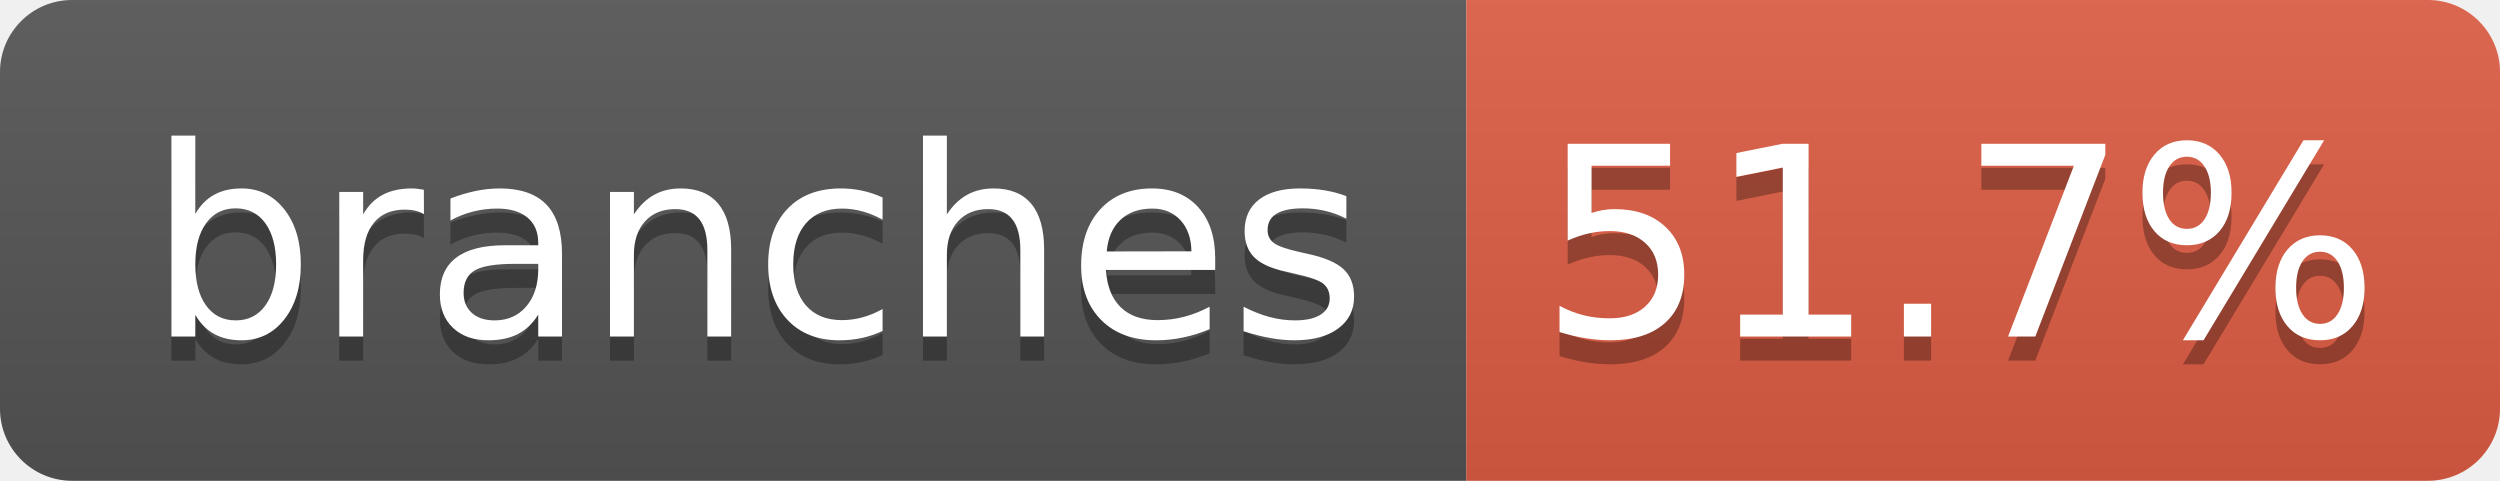
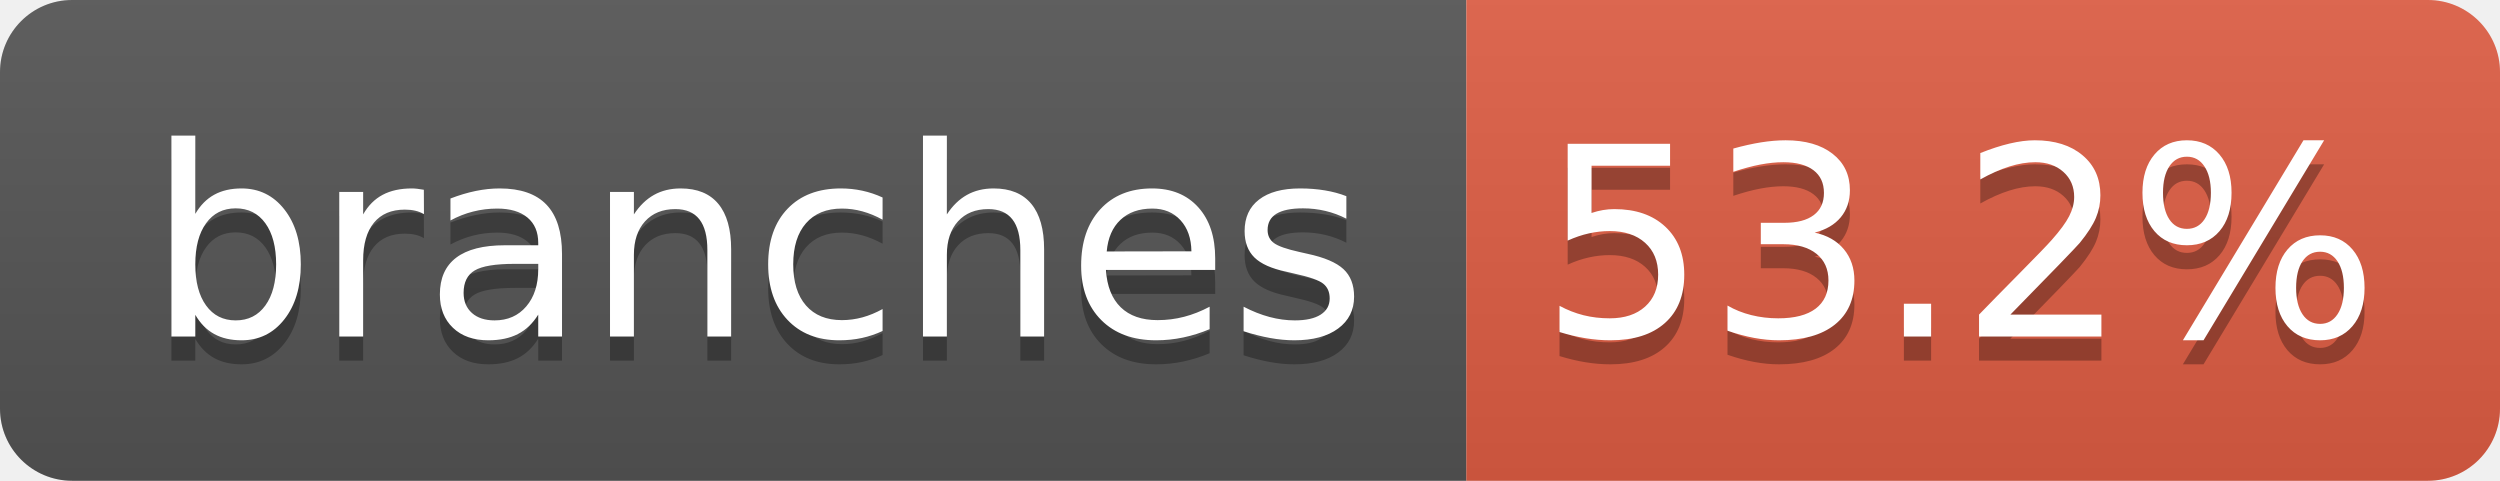
- <svg xmlns="http://www.w3.org/2000/svg" width="104" height="20" role="img" aria-label="branches: 51.7%">
+ <svg xmlns="http://www.w3.org/2000/svg" width="104" height="20" role="img" aria-label="branches: 53.2%">
  <linearGradient id="s" x2="0" y2="100%">
    <stop offset="0" stop-color="#bbb" stop-opacity=".1" />
    <stop offset="1" stop-opacity=".1" />
  </linearGradient>
  <clipPath id="r">
    <rect width="104" height="20" rx="3" fill="#fff" />
  </clipPath>
  <g clip-path="url(#r)">
    <rect width="61" height="20" fill="#555" />
    <rect x="61" width="43" height="20" fill="#e05d44" />
    <rect width="104" height="20" fill="url(#s)" />
  </g>
  <g fill="#fff" text-anchor="middle" font-family="Verdana,Geneva,DejaVu Sans,sans-serif" text-rendering="geometricPrecision" font-size="110">
    <text aria-hidden="true" x="315" y="150" fill="#010101" fill-opacity=".3" transform="scale(.1)" textLength="510">branches</text>
    <text x="315" y="140" transform="scale(.1)" fill="#fff" textLength="510">branches</text>
-     <text aria-hidden="true" x="815" y="150" fill="#010101" fill-opacity=".3" transform="scale(.1)" textLength="330">51.7%</text>
-     <text x="815" y="140" transform="scale(.1)" fill="#fff" textLength="330">51.7%</text>
+     <text aria-hidden="true" x="815" y="150" fill="#010101" fill-opacity=".3" transform="scale(.1)" textLength="330">53.2%</text>
+     <text x="815" y="140" transform="scale(.1)" fill="#fff" textLength="330">53.2%</text>
  </g>
</svg>
